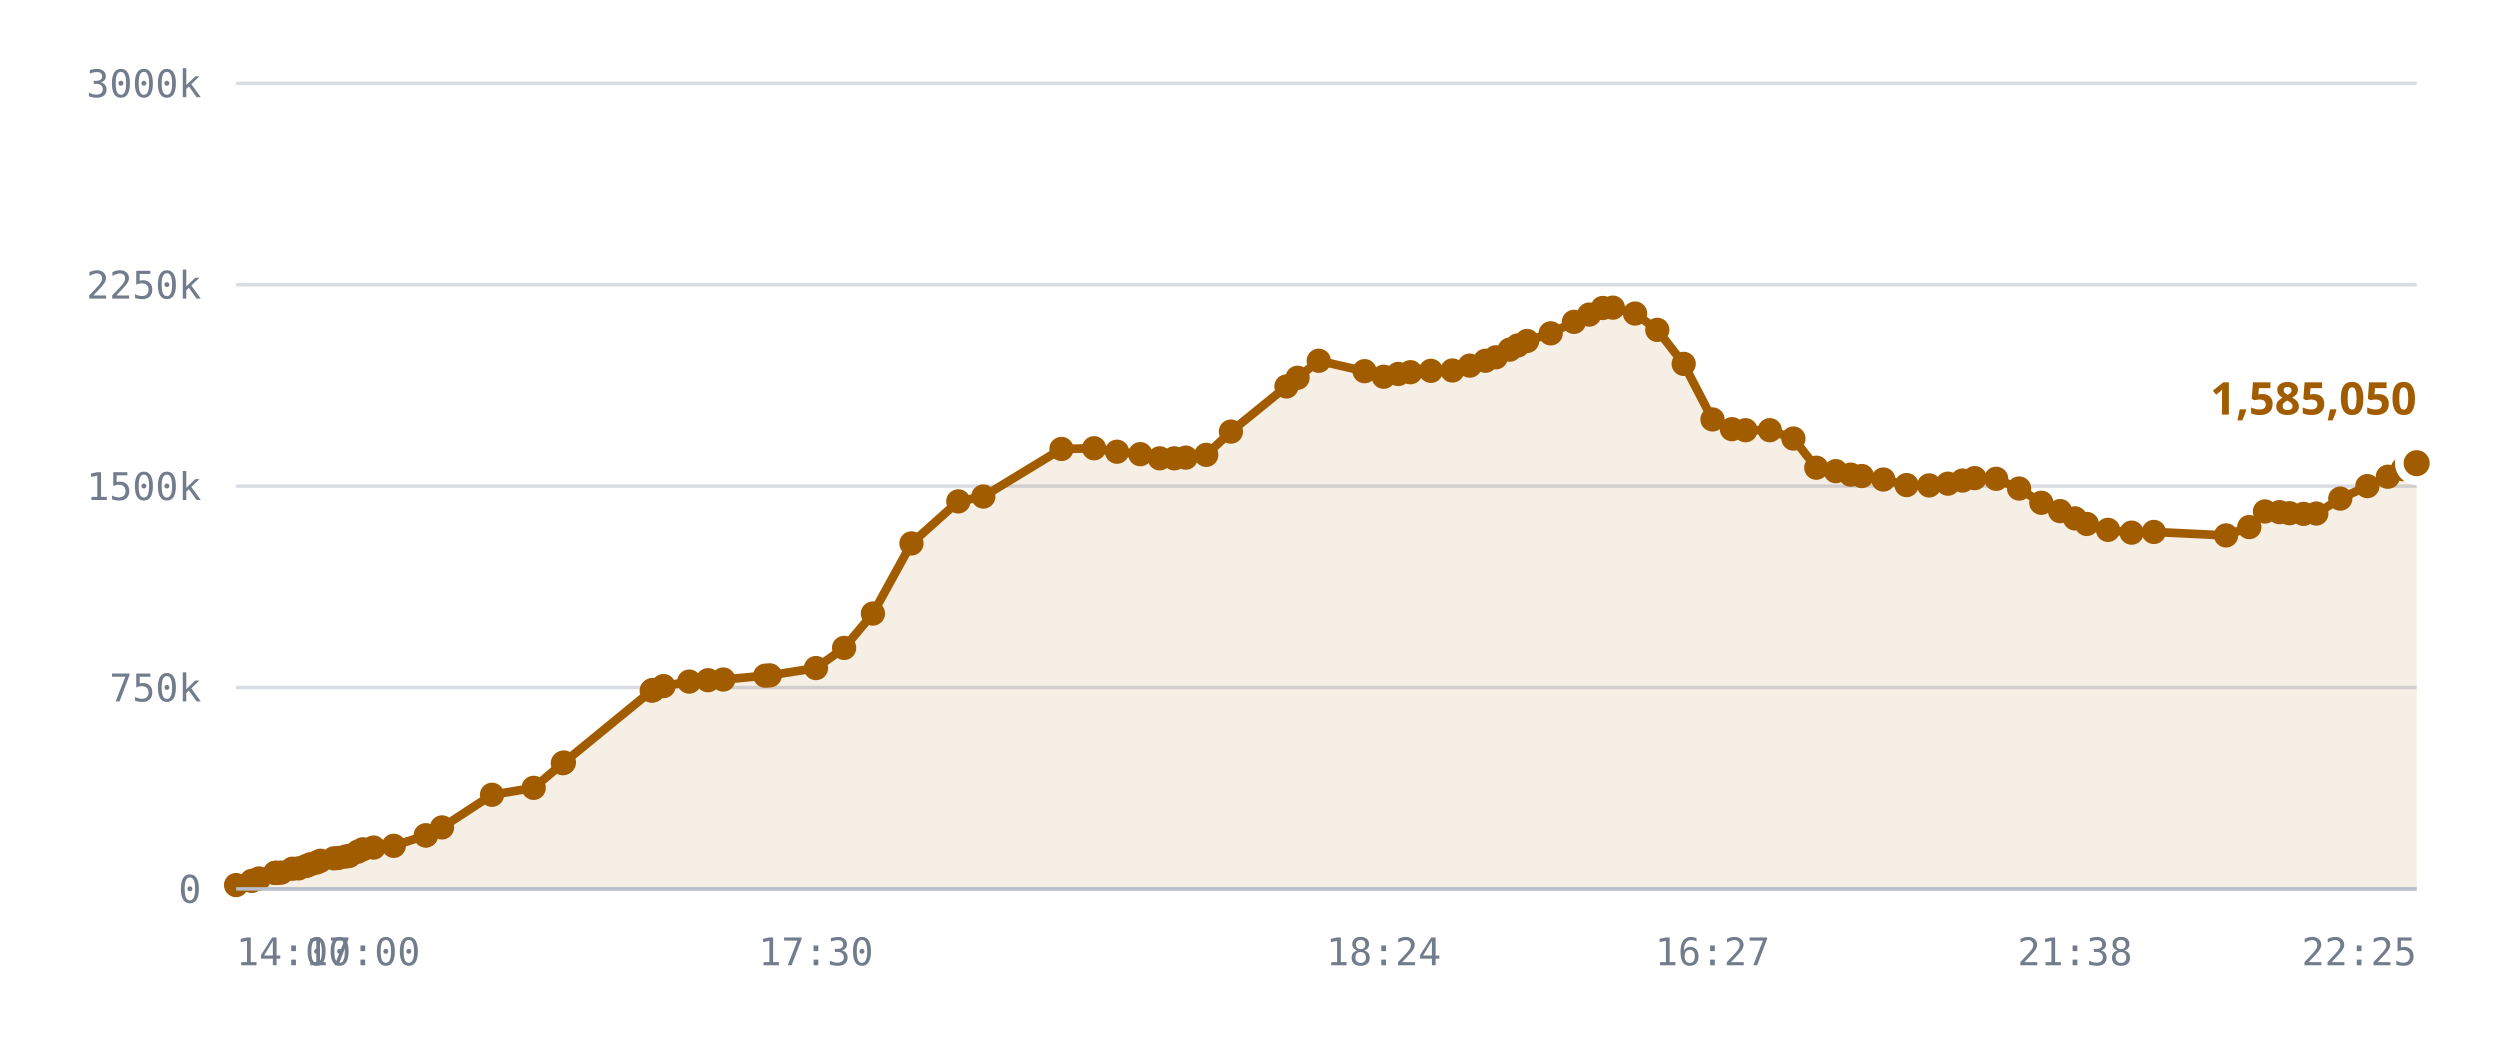
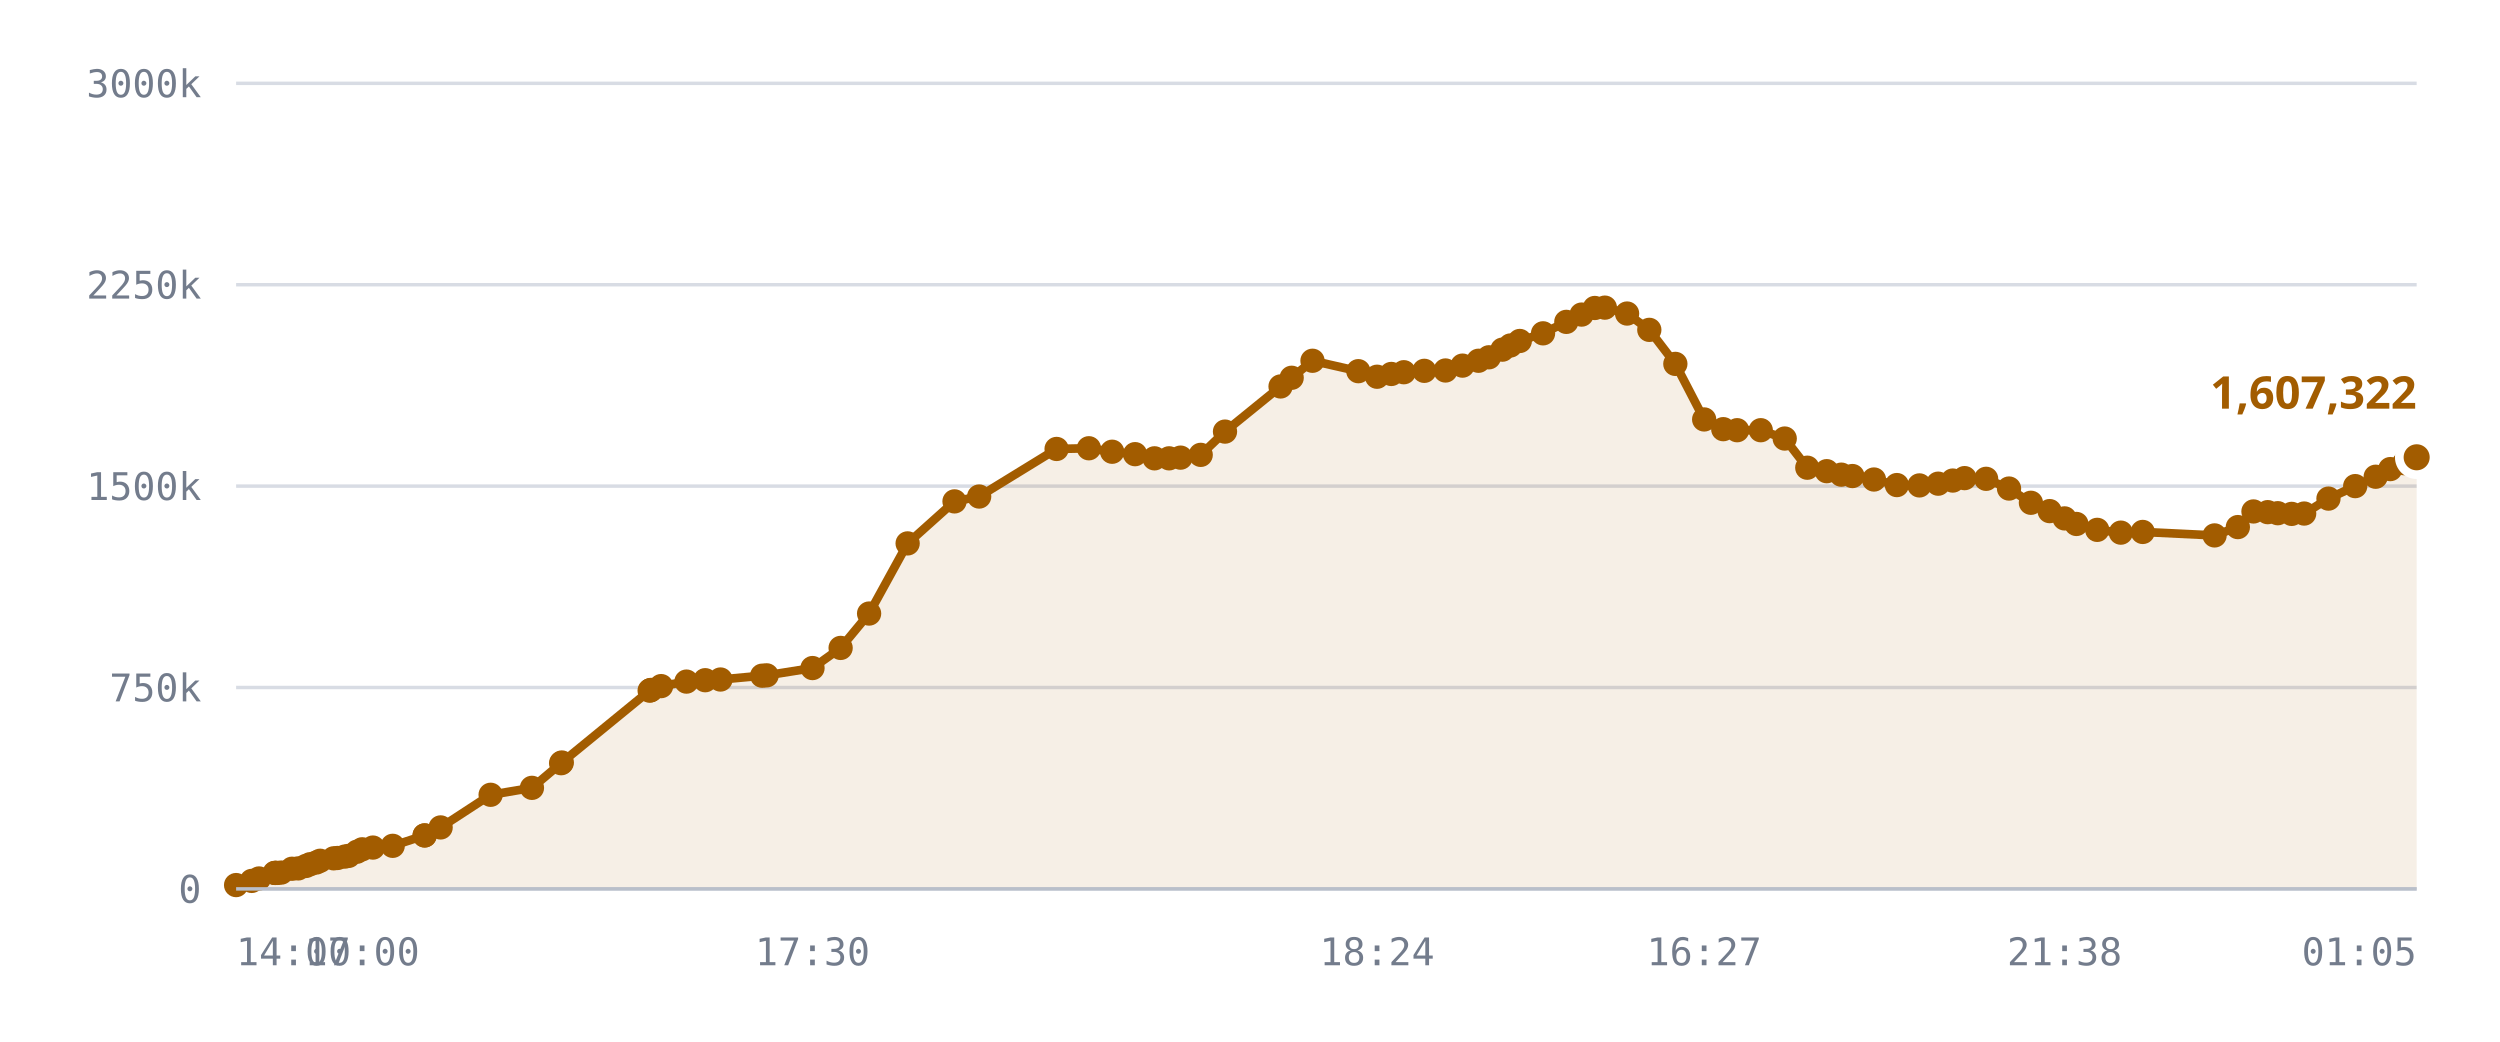
<svg xmlns="http://www.w3.org/2000/svg" viewBox="0 0 720 300" role="img" aria-label="Published DID profiles, sharded namespace">
  <style>
    .grid      { stroke: var(--chart-grid, #d8dce4); stroke-width: 1; }
    .cap       { stroke: var(--chart-cap, #9a2b22); stroke-width: 1.5; stroke-dasharray: 5 4; }
    .cap-label { fill: var(--chart-cap, #9a2b22); font: 600 11px Archivo, system-ui, sans-serif; letter-spacing: .04em; }
    .tick      { fill: var(--chart-muted, #737c8c); font: 500 11px "IBM Plex Mono", ui-monospace, monospace; }
    .tick-y    { text-anchor: end; }
    .tick-x    { text-anchor: middle; }
    .series    { fill: none; stroke: var(--chart-line, #a25c00); stroke-width: 2.5; stroke-linejoin: round; stroke-linecap: round; }
    .fill      { fill: var(--chart-fill, rgba(162,92,0,.10)); stroke: none; }
    .dot       { fill: var(--chart-line, #a25c00); }
    .dot-last  { stroke: var(--chart-bg, #fff); stroke-width: 2.5; }
    .end-label { fill: var(--chart-line, #a25c00); font: 700 13px Archivo, system-ui, sans-serif; }
    .axis      { stroke: var(--chart-axis, #b9bfca); stroke-width: 1; }
  </style>
  <line x1="68" y1="256.0" x2="696" y2="256.0" class="grid" />
  <text x="58" y="260.0" class="tick tick-y">0</text>
  <line x1="68" y1="198.0" x2="696" y2="198.0" class="grid" />
  <text x="58" y="202.0" class="tick tick-y">750k</text>
  <line x1="68" y1="140.0" x2="696" y2="140.0" class="grid" />
  <text x="58" y="144.0" class="tick tick-y">1500k</text>
  <line x1="68" y1="82.0" x2="696" y2="82.0" class="grid" />
  <text x="58" y="86.0" class="tick tick-y">2250k</text>
  <line x1="68" y1="24.0" x2="696" y2="24.0" class="grid" />
  <text x="58" y="28.0" class="tick tick-y">3000k</text>
-   <path d="M68.0,254.9 L72.5,253.7 L74.6,253.0 L79.2,251.4 L79.4,251.4 L79.4,251.4 L79.8,251.4 L81.0,251.3 L84.2,250.2 L86.0,250.1 L88.2,249.4 L89.4,248.9 L91.2,248.4 L92.3,247.9 L96.2,247.2 L97.4,247.1 L99.5,246.7 L100.6,246.5 L103.0,245.3 L104.5,244.6 L107.6,244.1 L113.4,243.6 L122.6,240.6 L122.7,240.6 L127.3,238.3 L141.7,228.9 L153.7,226.9 L162.1,219.8 L162.4,219.6 L187.7,198.9 L188.0,198.8 L188.1,198.7 L191.1,197.6 L198.5,196.3 L203.9,195.9 L208.3,195.7 L220.4,194.6 L221.7,194.5 L235.0,192.4 L243.1,186.6 L251.4,176.7 L262.5,156.5 L276.0,144.4 L283.2,143.0 L305.7,129.3 L315.1,129.1 L321.7,130.1 L328.4,130.8 L334.0,132.0 L338.2,132.0 L341.5,131.8 L347.4,131.0 L354.5,124.3 L370.5,111.3 L373.7,108.8 L379.8,103.9 L393.0,106.9 L398.5,108.5 L402.7,107.7 L406.2,107.2 L412.1,106.8 L418.3,106.7 L423.3,105.3 L427.8,103.9 L430.8,102.9 L434.8,100.7 L437.1,99.5 L439.8,98.2 L446.6,96.0 L453.3,92.7 L457.7,90.6 L461.6,88.7 L464.5,88.6 L470.9,90.3 L477.3,95.0 L484.9,104.8 L493.2,120.8 L498.8,123.6 L502.7,123.9 L509.7,123.9 L516.5,126.3 L523.1,134.7 L528.7,135.7 L533.0,136.7 L536.2,137.1 L542.4,138.1 L549.1,139.7 L555.6,139.8 L561.0,139.3 L565.2,138.4 L568.7,137.7 L574.9,137.9 L581.5,140.7 L587.9,144.8 L593.3,147.2 L597.6,149.3 L601.0,150.9 L607.1,152.6 L613.9,153.4 L620.3,153.2 L641.1,154.2 L647.8,151.8 L652.3,147.3 L656.5,147.5 L659.4,147.8 L663.4,148.0 L667.1,147.9 L674.0,143.6 L681.8,140.0 L687.7,137.3 L692.0,135.1 L696.0,133.4 L696.0,256.0 L68.0,256.0 Z" class="fill" />
-   <path d="M68.0,254.9 L72.5,253.7 L74.6,253.0 L79.2,251.4 L79.4,251.4 L79.4,251.4 L79.8,251.4 L81.0,251.3 L84.2,250.2 L86.0,250.1 L88.2,249.4 L89.4,248.9 L91.2,248.4 L92.3,247.9 L96.2,247.2 L97.4,247.1 L99.5,246.7 L100.6,246.5 L103.0,245.3 L104.5,244.6 L107.6,244.1 L113.4,243.6 L122.6,240.6 L122.7,240.6 L127.3,238.3 L141.7,228.9 L153.7,226.9 L162.1,219.8 L162.4,219.6 L187.7,198.9 L188.0,198.8 L188.1,198.7 L191.1,197.6 L198.5,196.3 L203.9,195.9 L208.3,195.7 L220.4,194.6 L221.7,194.5 L235.0,192.4 L243.1,186.6 L251.4,176.7 L262.5,156.5 L276.0,144.4 L283.2,143.0 L305.7,129.3 L315.1,129.1 L321.7,130.1 L328.4,130.8 L334.0,132.0 L338.2,132.0 L341.5,131.8 L347.4,131.0 L354.5,124.3 L370.5,111.3 L373.7,108.8 L379.8,103.9 L393.0,106.9 L398.5,108.5 L402.7,107.7 L406.2,107.2 L412.1,106.8 L418.3,106.7 L423.3,105.3 L427.8,103.9 L430.8,102.9 L434.8,100.7 L437.1,99.5 L439.8,98.2 L446.6,96.0 L453.3,92.7 L457.7,90.6 L461.6,88.7 L464.5,88.6 L470.9,90.3 L477.3,95.0 L484.9,104.8 L493.2,120.8 L498.8,123.6 L502.7,123.9 L509.7,123.9 L516.5,126.3 L523.1,134.7 L528.7,135.7 L533.0,136.7 L536.2,137.1 L542.4,138.1 L549.1,139.7 L555.6,139.8 L561.0,139.3 L565.2,138.4 L568.7,137.7 L574.9,137.9 L581.5,140.7 L587.9,144.8 L593.3,147.2 L597.6,149.3 L601.0,150.9 L607.1,152.6 L613.9,153.4 L620.3,153.2 L641.1,154.2 L647.8,151.8 L652.3,147.3 L656.5,147.5 L659.4,147.8 L663.4,148.0 L667.1,147.9 L674.0,143.6 L681.8,140.0 L687.7,137.3 L692.0,135.1 L696.0,133.4" class="series" />
+   <path d="M68.0,254.9 L72.5,253.7 L74.6,253.0 L79.1,251.4 L79.3,251.4 L79.4,251.4 L79.8,251.4 L81.0,251.3 L84.1,250.2 L85.9,250.1 L88.1,249.4 L89.3,248.9 L91.1,248.4 L92.2,247.9 L96.1,247.2 L97.2,247.1 L99.3,246.7 L100.4,246.5 L102.8,245.3 L104.3,244.6 L107.4,244.1 L113.1,243.6 L122.3,240.6 L122.3,240.6 L126.9,238.3 L141.3,228.9 L153.2,226.9 L161.6,219.8 L161.8,219.6 L187.1,198.9 L187.3,198.8 L187.5,198.7 L190.4,197.6 L197.7,196.3 L203.1,195.9 L207.5,195.7 L219.5,194.6 L220.8,194.5 L234.0,192.4 L242.1,186.6 L250.3,176.7 L261.4,156.5 L274.9,144.4 L282.0,143.0 L304.3,129.3 L313.6,129.1 L320.3,130.1 L326.9,130.8 L332.5,132.0 L336.7,132.0 L340.0,131.8 L345.8,131.0 L352.8,124.3 L368.8,111.3 L372.0,108.8 L378.0,103.9 L391.2,106.9 L396.6,108.5 L400.7,107.7 L404.3,107.2 L410.2,106.8 L416.3,106.7 L421.2,105.3 L425.8,103.9 L428.8,102.9 L432.7,100.7 L435.0,99.5 L437.7,98.2 L444.4,96.0 L451.1,92.7 L455.5,90.6 L459.3,88.7 L462.2,88.6 L468.6,90.3 L475.0,95.0 L482.5,104.8 L490.8,120.8 L496.3,123.6 L500.3,123.9 L507.1,123.9 L514.0,126.3 L520.5,134.7 L526.1,135.7 L530.3,136.7 L533.5,137.1 L539.7,138.1 L546.3,139.7 L552.8,139.8 L558.2,139.3 L562.4,138.4 L565.8,137.7 L572.0,137.9 L578.6,140.7 L584.9,144.8 L590.3,147.2 L594.6,149.3 L598.0,150.9 L604.0,152.6 L610.8,153.4 L617.1,153.2 L637.8,154.2 L644.5,151.8 L649.0,147.3 L653.1,147.5 L656.0,147.8 L660.0,148.0 L663.6,147.9 L670.6,143.6 L678.3,140.0 L684.2,137.3 L688.4,135.1 L692.4,133.4 L696.0,131.7 L696.0,256.0 L68.0,256.0 Z" class="fill" />
+   <path d="M68.0,254.9 L72.5,253.7 L74.6,253.0 L79.1,251.4 L79.3,251.4 L79.4,251.4 L79.8,251.4 L81.0,251.3 L84.1,250.2 L85.9,250.1 L88.1,249.4 L89.3,248.9 L91.1,248.4 L92.2,247.9 L96.1,247.2 L97.2,247.1 L99.3,246.7 L100.4,246.5 L102.8,245.3 L104.3,244.6 L107.4,244.1 L113.1,243.6 L122.3,240.6 L122.3,240.6 L126.9,238.3 L141.3,228.9 L153.2,226.9 L161.6,219.8 L161.8,219.6 L187.1,198.9 L187.3,198.8 L187.5,198.7 L190.4,197.6 L197.7,196.3 L203.1,195.9 L207.5,195.7 L219.5,194.6 L220.8,194.5 L234.0,192.4 L242.1,186.6 L250.3,176.7 L261.4,156.5 L274.9,144.4 L282.0,143.0 L304.3,129.3 L313.6,129.1 L320.3,130.1 L326.9,130.8 L332.5,132.0 L336.7,132.0 L340.0,131.8 L345.8,131.0 L352.8,124.3 L368.8,111.3 L372.0,108.8 L378.0,103.9 L391.2,106.9 L396.6,108.5 L400.7,107.7 L404.3,107.2 L410.2,106.8 L416.3,106.7 L421.2,105.3 L425.8,103.9 L428.8,102.9 L432.7,100.7 L435.0,99.5 L437.7,98.2 L444.4,96.0 L451.1,92.7 L455.5,90.6 L459.3,88.7 L462.2,88.6 L468.6,90.3 L475.0,95.0 L482.5,104.8 L490.8,120.8 L496.3,123.6 L500.3,123.9 L507.1,123.9 L514.0,126.3 L520.5,134.7 L526.1,135.7 L530.3,136.7 L533.5,137.1 L539.7,138.1 L546.3,139.7 L552.8,139.8 L558.2,139.3 L562.4,138.4 L565.8,137.7 L572.0,137.9 L578.6,140.7 L584.9,144.8 L590.3,147.2 L594.6,149.3 L598.0,150.9 L604.0,152.6 L610.8,153.4 L617.1,153.2 L637.8,154.2 L644.5,151.8 L649.0,147.3 L653.1,147.5 L656.0,147.8 L660.0,148.0 L663.6,147.9 L670.6,143.6 L678.3,140.0 L684.2,137.3 L688.4,135.1 L692.4,133.4 L696.0,131.7" class="series" />
  <circle cx="68.0" cy="254.9" r="3.5" class="dot" />
  <circle cx="72.5" cy="253.7" r="3.5" class="dot" />
  <circle cx="74.6" cy="253.0" r="3.5" class="dot" />
-   <circle cx="79.2" cy="251.4" r="3.5" class="dot" />
-   <circle cx="79.4" cy="251.4" r="3.5" class="dot" />
+   <circle cx="79.1" cy="251.4" r="3.5" class="dot" />
+   <circle cx="79.3" cy="251.4" r="3.5" class="dot" />
  <circle cx="79.4" cy="251.4" r="3.5" class="dot" />
  <circle cx="79.8" cy="251.4" r="3.5" class="dot" />
  <circle cx="81.0" cy="251.3" r="3.5" class="dot" />
-   <circle cx="84.2" cy="250.2" r="3.5" class="dot" />
-   <circle cx="86.0" cy="250.1" r="3.5" class="dot" />
-   <circle cx="88.2" cy="249.4" r="3.5" class="dot" />
-   <circle cx="89.4" cy="248.9" r="3.5" class="dot" />
-   <circle cx="91.2" cy="248.4" r="3.5" class="dot" />
-   <circle cx="92.3" cy="247.9" r="3.5" class="dot" />
-   <circle cx="96.2" cy="247.2" r="3.5" class="dot" />
-   <circle cx="97.4" cy="247.1" r="3.5" class="dot" />
-   <circle cx="99.5" cy="246.7" r="3.5" class="dot" />
-   <circle cx="100.6" cy="246.5" r="3.5" class="dot" />
-   <circle cx="103.0" cy="245.3" r="3.5" class="dot" />
-   <circle cx="104.5" cy="244.6" r="3.5" class="dot" />
-   <circle cx="107.6" cy="244.1" r="3.5" class="dot" />
-   <circle cx="113.4" cy="243.6" r="3.5" class="dot" />
-   <circle cx="122.6" cy="240.6" r="3.5" class="dot" />
-   <circle cx="122.7" cy="240.6" r="3.5" class="dot" />
-   <circle cx="127.3" cy="238.3" r="3.5" class="dot" />
-   <circle cx="141.7" cy="228.9" r="3.5" class="dot" />
-   <circle cx="153.7" cy="226.9" r="3.5" class="dot" />
-   <circle cx="162.1" cy="219.8" r="3.5" class="dot" />
-   <circle cx="162.4" cy="219.6" r="3.5" class="dot" />
-   <circle cx="187.7" cy="198.9" r="3.5" class="dot" />
-   <circle cx="188.0" cy="198.8" r="3.5" class="dot" />
-   <circle cx="188.1" cy="198.7" r="3.5" class="dot" />
-   <circle cx="191.1" cy="197.6" r="3.5" class="dot" />
-   <circle cx="198.5" cy="196.3" r="3.5" class="dot" />
-   <circle cx="203.9" cy="195.9" r="3.5" class="dot" />
-   <circle cx="208.3" cy="195.7" r="3.5" class="dot" />
-   <circle cx="220.4" cy="194.6" r="3.5" class="dot" />
-   <circle cx="221.7" cy="194.5" r="3.5" class="dot" />
-   <circle cx="235.0" cy="192.4" r="3.5" class="dot" />
-   <circle cx="243.1" cy="186.6" r="3.5" class="dot" />
-   <circle cx="251.4" cy="176.7" r="3.5" class="dot" />
-   <circle cx="262.5" cy="156.5" r="3.5" class="dot" />
-   <circle cx="276.0" cy="144.4" r="3.5" class="dot" />
-   <circle cx="283.2" cy="143.0" r="3.5" class="dot" />
-   <circle cx="305.7" cy="129.3" r="3.5" class="dot" />
-   <circle cx="315.1" cy="129.1" r="3.5" class="dot" />
-   <circle cx="321.7" cy="130.1" r="3.5" class="dot" />
-   <circle cx="328.4" cy="130.8" r="3.5" class="dot" />
-   <circle cx="334.0" cy="132.0" r="3.5" class="dot" />
-   <circle cx="338.2" cy="132.0" r="3.5" class="dot" />
-   <circle cx="341.5" cy="131.8" r="3.5" class="dot" />
-   <circle cx="347.4" cy="131.0" r="3.5" class="dot" />
-   <circle cx="354.5" cy="124.3" r="3.5" class="dot" />
-   <circle cx="370.5" cy="111.3" r="3.5" class="dot" />
-   <circle cx="373.7" cy="108.8" r="3.5" class="dot" />
-   <circle cx="379.8" cy="103.9" r="3.5" class="dot" />
-   <circle cx="393.0" cy="106.9" r="3.5" class="dot" />
-   <circle cx="398.5" cy="108.5" r="3.5" class="dot" />
-   <circle cx="402.7" cy="107.7" r="3.5" class="dot" />
-   <circle cx="406.2" cy="107.2" r="3.5" class="dot" />
-   <circle cx="412.1" cy="106.8" r="3.5" class="dot" />
-   <circle cx="418.3" cy="106.7" r="3.5" class="dot" />
-   <circle cx="423.3" cy="105.3" r="3.5" class="dot" />
-   <circle cx="427.8" cy="103.9" r="3.5" class="dot" />
-   <circle cx="430.8" cy="102.9" r="3.5" class="dot" />
-   <circle cx="434.8" cy="100.7" r="3.5" class="dot" />
-   <circle cx="437.1" cy="99.5" r="3.5" class="dot" />
-   <circle cx="439.8" cy="98.2" r="3.5" class="dot" />
-   <circle cx="446.6" cy="96.0" r="3.5" class="dot" />
-   <circle cx="453.3" cy="92.7" r="3.5" class="dot" />
-   <circle cx="457.7" cy="90.6" r="3.5" class="dot" />
-   <circle cx="461.6" cy="88.7" r="3.5" class="dot" />
-   <circle cx="464.5" cy="88.6" r="3.5" class="dot" />
-   <circle cx="470.9" cy="90.3" r="3.5" class="dot" />
-   <circle cx="477.3" cy="95.0" r="3.5" class="dot" />
-   <circle cx="484.9" cy="104.8" r="3.5" class="dot" />
-   <circle cx="493.2" cy="120.8" r="3.5" class="dot" />
-   <circle cx="498.8" cy="123.6" r="3.5" class="dot" />
-   <circle cx="502.7" cy="123.9" r="3.5" class="dot" />
-   <circle cx="509.7" cy="123.9" r="3.5" class="dot" />
-   <circle cx="516.5" cy="126.3" r="3.5" class="dot" />
-   <circle cx="523.1" cy="134.7" r="3.5" class="dot" />
-   <circle cx="528.7" cy="135.7" r="3.5" class="dot" />
-   <circle cx="533.0" cy="136.7" r="3.5" class="dot" />
-   <circle cx="536.2" cy="137.1" r="3.5" class="dot" />
-   <circle cx="542.4" cy="138.1" r="3.5" class="dot" />
-   <circle cx="549.1" cy="139.7" r="3.5" class="dot" />
-   <circle cx="555.6" cy="139.8" r="3.5" class="dot" />
-   <circle cx="561.0" cy="139.3" r="3.5" class="dot" />
-   <circle cx="565.2" cy="138.4" r="3.5" class="dot" />
-   <circle cx="568.7" cy="137.7" r="3.5" class="dot" />
-   <circle cx="574.9" cy="137.9" r="3.5" class="dot" />
-   <circle cx="581.5" cy="140.7" r="3.5" class="dot" />
-   <circle cx="587.9" cy="144.8" r="3.5" class="dot" />
-   <circle cx="593.3" cy="147.2" r="3.5" class="dot" />
-   <circle cx="597.6" cy="149.3" r="3.5" class="dot" />
-   <circle cx="601.0" cy="150.9" r="3.5" class="dot" />
-   <circle cx="607.1" cy="152.6" r="3.5" class="dot" />
-   <circle cx="613.9" cy="153.4" r="3.5" class="dot" />
-   <circle cx="620.3" cy="153.2" r="3.5" class="dot" />
-   <circle cx="641.1" cy="154.2" r="3.5" class="dot" />
-   <circle cx="647.8" cy="151.8" r="3.5" class="dot" />
-   <circle cx="652.3" cy="147.3" r="3.5" class="dot" />
-   <circle cx="656.5" cy="147.5" r="3.5" class="dot" />
-   <circle cx="659.4" cy="147.8" r="3.5" class="dot" />
-   <circle cx="663.4" cy="148.0" r="3.5" class="dot" />
-   <circle cx="667.1" cy="147.9" r="3.5" class="dot" />
-   <circle cx="674.0" cy="143.6" r="3.5" class="dot" />
-   <circle cx="681.8" cy="140.0" r="3.5" class="dot" />
-   <circle cx="687.7" cy="137.3" r="3.5" class="dot" />
-   <circle cx="692.0" cy="135.1" r="3.5" class="dot" />
-   <circle cx="696.0" cy="133.4" r="5" class="dot dot-last" />
-   <text x="696.0" y="119.4" class="end-label" text-anchor="end">1,585,050</text>
+   <circle cx="84.1" cy="250.2" r="3.5" class="dot" />
+   <circle cx="85.9" cy="250.1" r="3.5" class="dot" />
+   <circle cx="88.1" cy="249.4" r="3.5" class="dot" />
+   <circle cx="89.3" cy="248.9" r="3.5" class="dot" />
+   <circle cx="91.1" cy="248.4" r="3.5" class="dot" />
+   <circle cx="92.2" cy="247.9" r="3.5" class="dot" />
+   <circle cx="96.1" cy="247.2" r="3.5" class="dot" />
+   <circle cx="97.2" cy="247.1" r="3.5" class="dot" />
+   <circle cx="99.3" cy="246.7" r="3.5" class="dot" />
+   <circle cx="100.4" cy="246.5" r="3.5" class="dot" />
+   <circle cx="102.8" cy="245.3" r="3.5" class="dot" />
+   <circle cx="104.3" cy="244.6" r="3.5" class="dot" />
+   <circle cx="107.4" cy="244.1" r="3.5" class="dot" />
+   <circle cx="113.1" cy="243.6" r="3.5" class="dot" />
+   <circle cx="122.3" cy="240.6" r="3.5" class="dot" />
+   <circle cx="122.3" cy="240.6" r="3.5" class="dot" />
+   <circle cx="126.9" cy="238.3" r="3.5" class="dot" />
+   <circle cx="141.3" cy="228.9" r="3.5" class="dot" />
+   <circle cx="153.2" cy="226.9" r="3.5" class="dot" />
+   <circle cx="161.6" cy="219.8" r="3.5" class="dot" />
+   <circle cx="161.8" cy="219.6" r="3.5" class="dot" />
+   <circle cx="187.1" cy="198.9" r="3.5" class="dot" />
+   <circle cx="187.3" cy="198.8" r="3.5" class="dot" />
+   <circle cx="187.5" cy="198.7" r="3.5" class="dot" />
+   <circle cx="190.4" cy="197.6" r="3.5" class="dot" />
+   <circle cx="197.7" cy="196.3" r="3.5" class="dot" />
+   <circle cx="203.1" cy="195.9" r="3.5" class="dot" />
+   <circle cx="207.5" cy="195.7" r="3.5" class="dot" />
+   <circle cx="219.5" cy="194.6" r="3.5" class="dot" />
+   <circle cx="220.8" cy="194.5" r="3.5" class="dot" />
+   <circle cx="234.0" cy="192.4" r="3.5" class="dot" />
+   <circle cx="242.1" cy="186.6" r="3.5" class="dot" />
+   <circle cx="250.3" cy="176.7" r="3.5" class="dot" />
+   <circle cx="261.4" cy="156.5" r="3.5" class="dot" />
+   <circle cx="274.9" cy="144.4" r="3.5" class="dot" />
+   <circle cx="282.0" cy="143.0" r="3.5" class="dot" />
+   <circle cx="304.3" cy="129.3" r="3.5" class="dot" />
+   <circle cx="313.6" cy="129.1" r="3.5" class="dot" />
+   <circle cx="320.3" cy="130.1" r="3.5" class="dot" />
+   <circle cx="326.9" cy="130.8" r="3.5" class="dot" />
+   <circle cx="332.5" cy="132.0" r="3.5" class="dot" />
+   <circle cx="336.7" cy="132.0" r="3.5" class="dot" />
+   <circle cx="340.0" cy="131.8" r="3.5" class="dot" />
+   <circle cx="345.8" cy="131.0" r="3.5" class="dot" />
+   <circle cx="352.8" cy="124.3" r="3.5" class="dot" />
+   <circle cx="368.8" cy="111.3" r="3.5" class="dot" />
+   <circle cx="372.0" cy="108.8" r="3.5" class="dot" />
+   <circle cx="378.0" cy="103.9" r="3.5" class="dot" />
+   <circle cx="391.2" cy="106.9" r="3.5" class="dot" />
+   <circle cx="396.6" cy="108.5" r="3.5" class="dot" />
+   <circle cx="400.7" cy="107.7" r="3.5" class="dot" />
+   <circle cx="404.3" cy="107.2" r="3.5" class="dot" />
+   <circle cx="410.2" cy="106.8" r="3.5" class="dot" />
+   <circle cx="416.3" cy="106.7" r="3.5" class="dot" />
+   <circle cx="421.2" cy="105.3" r="3.5" class="dot" />
+   <circle cx="425.8" cy="103.9" r="3.5" class="dot" />
+   <circle cx="428.8" cy="102.9" r="3.5" class="dot" />
+   <circle cx="432.7" cy="100.7" r="3.5" class="dot" />
+   <circle cx="435.0" cy="99.5" r="3.5" class="dot" />
+   <circle cx="437.7" cy="98.2" r="3.5" class="dot" />
+   <circle cx="444.4" cy="96.0" r="3.5" class="dot" />
+   <circle cx="451.1" cy="92.7" r="3.5" class="dot" />
+   <circle cx="455.5" cy="90.6" r="3.5" class="dot" />
+   <circle cx="459.3" cy="88.7" r="3.5" class="dot" />
+   <circle cx="462.2" cy="88.6" r="3.5" class="dot" />
+   <circle cx="468.6" cy="90.3" r="3.5" class="dot" />
+   <circle cx="475.0" cy="95.0" r="3.5" class="dot" />
+   <circle cx="482.5" cy="104.8" r="3.5" class="dot" />
+   <circle cx="490.8" cy="120.8" r="3.5" class="dot" />
+   <circle cx="496.3" cy="123.6" r="3.5" class="dot" />
+   <circle cx="500.3" cy="123.9" r="3.5" class="dot" />
+   <circle cx="507.1" cy="123.9" r="3.5" class="dot" />
+   <circle cx="514.0" cy="126.3" r="3.5" class="dot" />
+   <circle cx="520.5" cy="134.7" r="3.5" class="dot" />
+   <circle cx="526.1" cy="135.7" r="3.5" class="dot" />
+   <circle cx="530.3" cy="136.7" r="3.5" class="dot" />
+   <circle cx="533.5" cy="137.1" r="3.5" class="dot" />
+   <circle cx="539.7" cy="138.1" r="3.5" class="dot" />
+   <circle cx="546.3" cy="139.7" r="3.5" class="dot" />
+   <circle cx="552.8" cy="139.8" r="3.5" class="dot" />
+   <circle cx="558.2" cy="139.3" r="3.5" class="dot" />
+   <circle cx="562.4" cy="138.4" r="3.5" class="dot" />
+   <circle cx="565.8" cy="137.7" r="3.5" class="dot" />
+   <circle cx="572.0" cy="137.9" r="3.5" class="dot" />
+   <circle cx="578.6" cy="140.7" r="3.5" class="dot" />
+   <circle cx="584.9" cy="144.8" r="3.5" class="dot" />
+   <circle cx="590.3" cy="147.2" r="3.5" class="dot" />
+   <circle cx="594.6" cy="149.3" r="3.5" class="dot" />
+   <circle cx="598.0" cy="150.9" r="3.5" class="dot" />
+   <circle cx="604.0" cy="152.6" r="3.5" class="dot" />
+   <circle cx="610.8" cy="153.4" r="3.5" class="dot" />
+   <circle cx="617.1" cy="153.2" r="3.5" class="dot" />
+   <circle cx="637.8" cy="154.2" r="3.5" class="dot" />
+   <circle cx="644.5" cy="151.8" r="3.5" class="dot" />
+   <circle cx="649.0" cy="147.3" r="3.5" class="dot" />
+   <circle cx="653.1" cy="147.5" r="3.5" class="dot" />
+   <circle cx="656.0" cy="147.8" r="3.5" class="dot" />
+   <circle cx="660.0" cy="148.0" r="3.5" class="dot" />
+   <circle cx="663.6" cy="147.9" r="3.5" class="dot" />
+   <circle cx="670.6" cy="143.6" r="3.5" class="dot" />
+   <circle cx="678.3" cy="140.0" r="3.5" class="dot" />
+   <circle cx="684.2" cy="137.3" r="3.5" class="dot" />
+   <circle cx="688.4" cy="135.1" r="3.5" class="dot" />
+   <circle cx="692.4" cy="133.4" r="3.5" class="dot" />
+   <circle cx="696.0" cy="131.7" r="5" class="dot dot-last" />
+   <text x="696.0" y="117.7" class="end-label" text-anchor="end">1,607,322</text>
  <line x1="68" y1="256" x2="696" y2="256" class="axis" />
  <text x="68.0" y="278" class="tick" text-anchor="start">14:00</text>
-   <text x="104.5" y="278" class="tick" text-anchor="middle">17:00</text>
-   <text x="235.0" y="278" class="tick" text-anchor="middle">17:30</text>
-   <text x="398.5" y="278" class="tick" text-anchor="middle">18:24</text>
-   <text x="493.2" y="278" class="tick" text-anchor="middle">16:27</text>
-   <text x="597.6" y="278" class="tick" text-anchor="middle">21:38</text>
-   <text x="696.0" y="278" class="tick" text-anchor="end">22:25</text>
+   <text x="104.3" y="278" class="tick" text-anchor="middle">17:00</text>
+   <text x="234.0" y="278" class="tick" text-anchor="middle">17:30</text>
+   <text x="396.6" y="278" class="tick" text-anchor="middle">18:24</text>
+   <text x="490.8" y="278" class="tick" text-anchor="middle">16:27</text>
+   <text x="594.6" y="278" class="tick" text-anchor="middle">21:38</text>
+   <text x="696.0" y="278" class="tick" text-anchor="end">01:05</text>
</svg>
